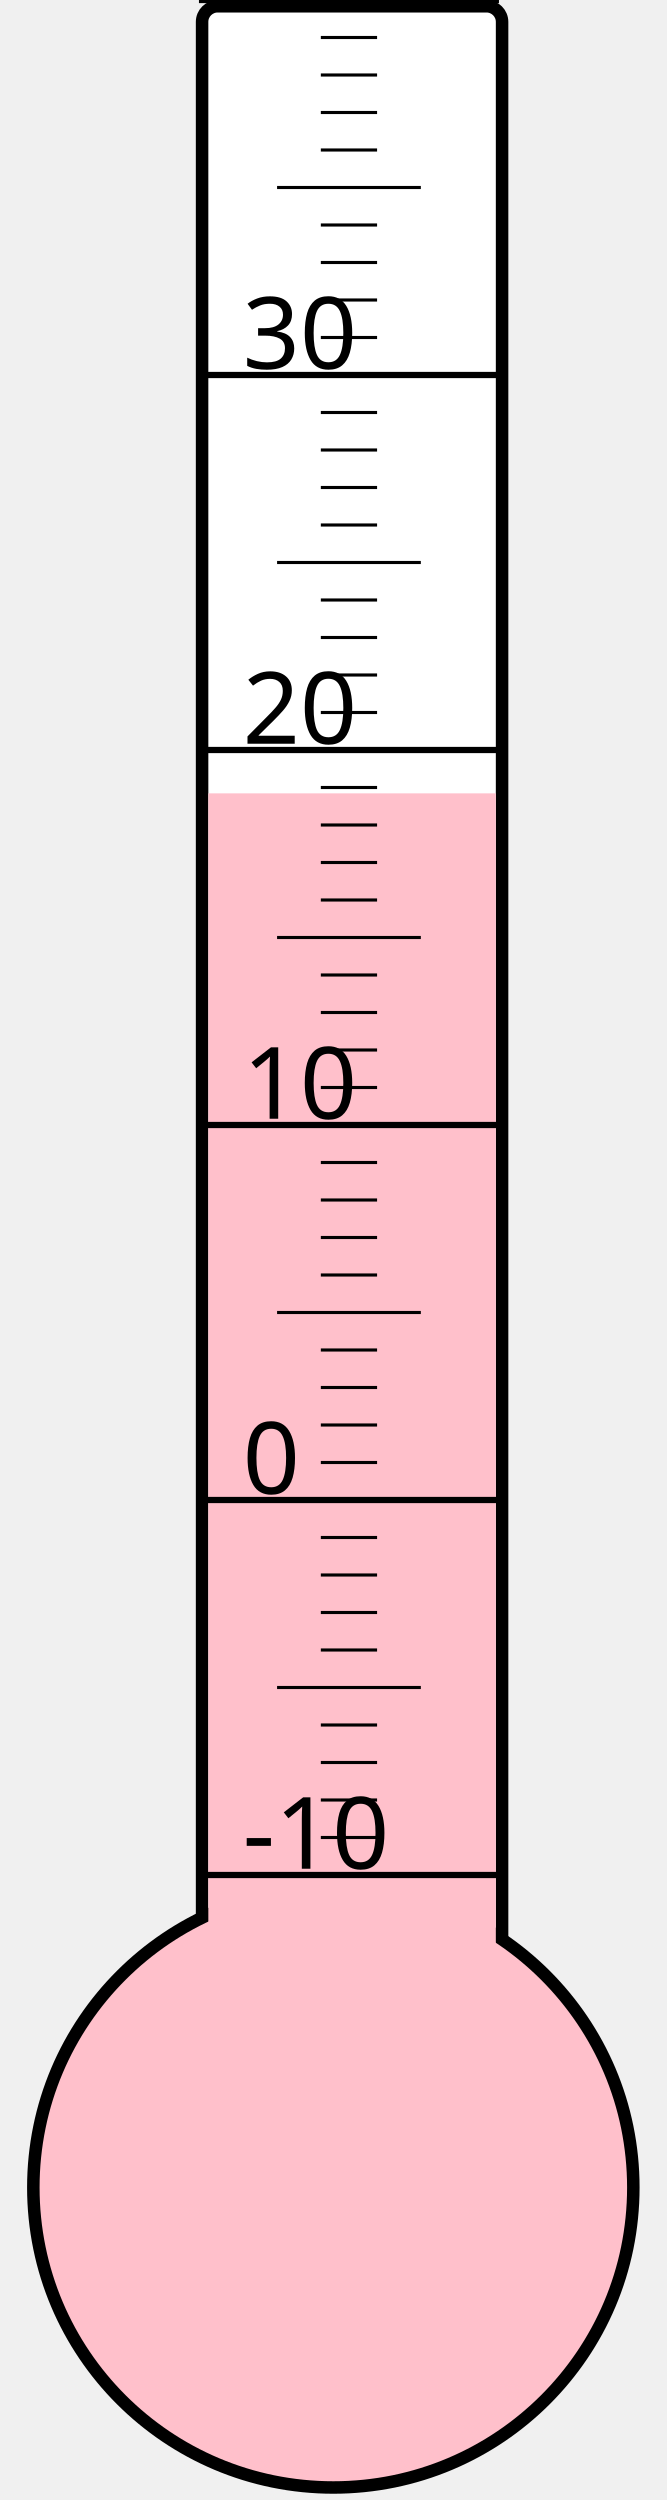
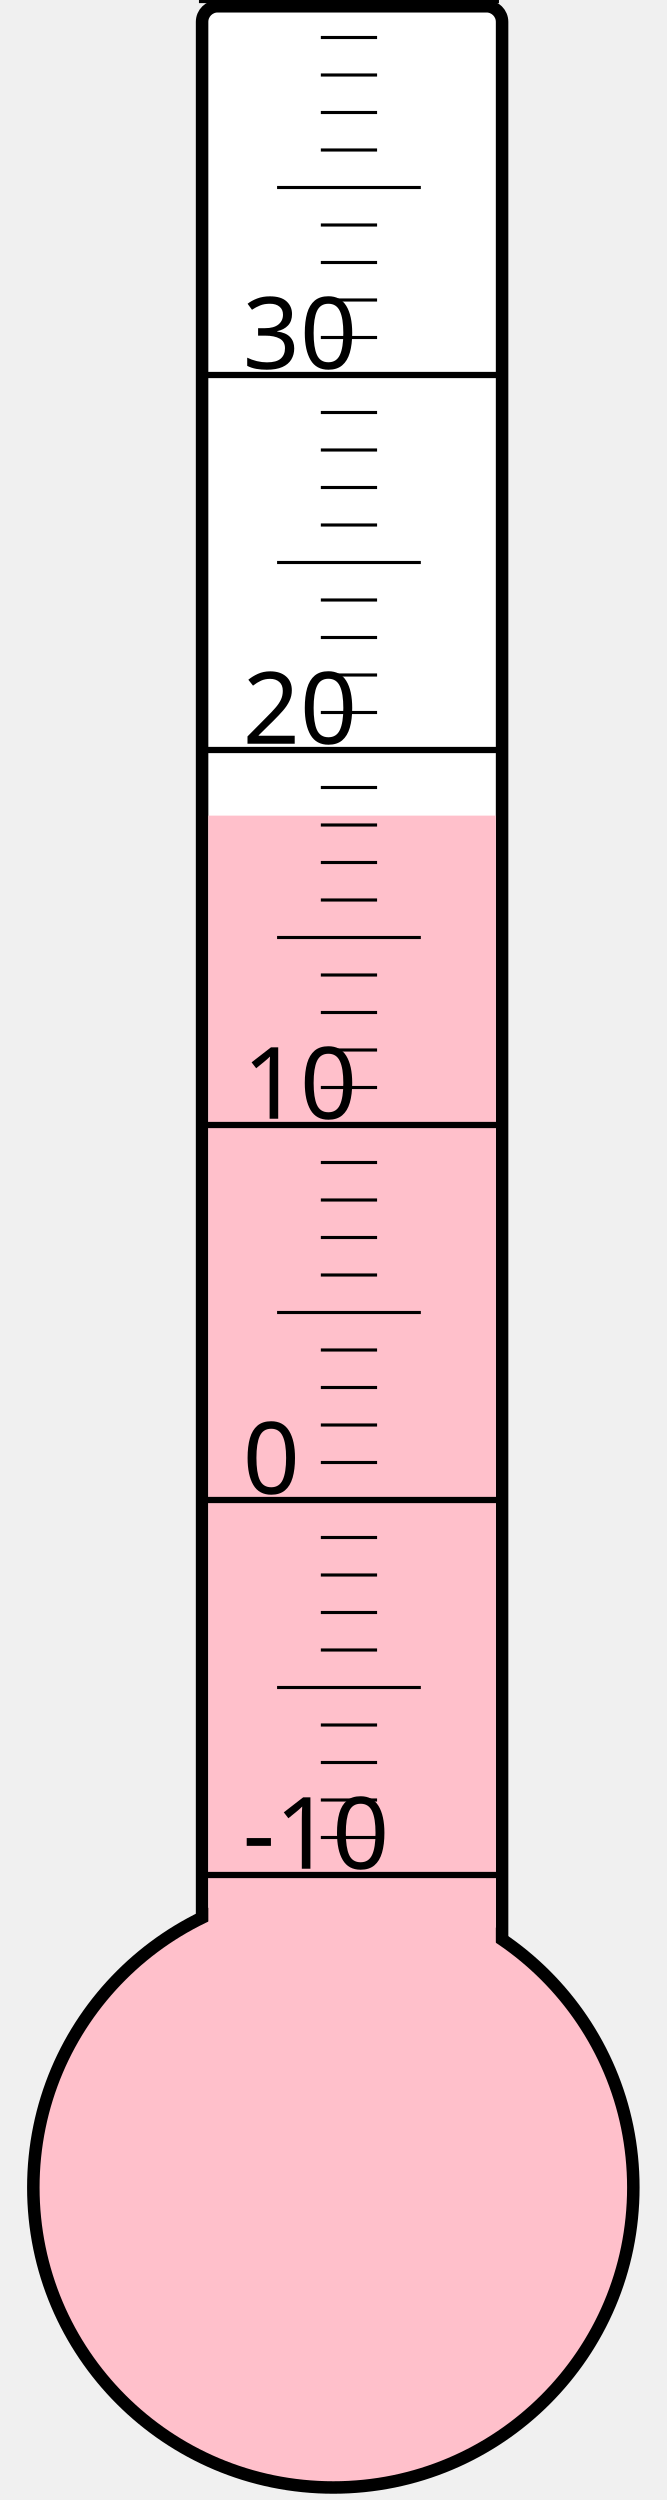
<svg xmlns="http://www.w3.org/2000/svg" width="40px" height="150px" viewBox="0 0 200 800">
  <rect width="200" height="800" x="0" y="0" style="fill: #ffffeb; fill-opacity: 0;" />
  <rect width="96" height="680" x="58" y="2" rx="5" ry="5" style="fill: white; fill-opacity: 1; stroke: black; stroke-width: 4;" />
  <circle cx="100" cy="700" r="96" style="fill: pink; stroke: black; stroke-width: 4;" />
-   <rect width="92" height="446.125" x="60" y="253.875" style="fill: pink; fill-opacity: 1; stroke-width: 0;" />
+   <rect width="92" height="439.0" x="60" y="261.0" style="fill: pink; fill-opacity: 1; stroke-width: 0;" />
  <text x="71" y="598" style="font-family: sans-serif; font-size: 24pt;">-10</text>
  <text x="71" y="478" style="font-family: sans-serif; font-size: 24pt;">0</text>
  <text x="71" y="358" style="font-family: sans-serif; font-size: 24pt;">10</text>
  <text x="71" y="238" style="font-family: sans-serif; font-size: 24pt;">20</text>
  <text x="71" y="118" style="font-family: sans-serif; font-size: 24pt;">30</text>
  <g style="stroke: black;">
    <line x1="57" y1="600" x2="153" y2="600" style="stroke-width: 2;" />
    <line x1="96" y1="588" x2="114" y2="588" style="stroke-width: 1;" />
    <line x1="96" y1="576" x2="114" y2="576" style="stroke-width: 1;" />
    <line x1="96" y1="564" x2="114" y2="564" style="stroke-width: 1;" />
    <line x1="96" y1="552" x2="114" y2="552" style="stroke-width: 1;" />
    <line x1="82" y1="540" x2="128" y2="540" style="stroke-width: 1;" />
    <line x1="96" y1="528" x2="114" y2="528" style="stroke-width: 1;" />
    <line x1="96" y1="516" x2="114" y2="516" style="stroke-width: 1;" />
    <line x1="96" y1="504" x2="114" y2="504" style="stroke-width: 1;" />
    <line x1="96" y1="492" x2="114" y2="492" style="stroke-width: 1;" />
    <line x1="57" y1="480" x2="153" y2="480" style="stroke-width: 2;" />
    <line x1="96" y1="468" x2="114" y2="468" style="stroke-width: 1;" />
    <line x1="96" y1="456" x2="114" y2="456" style="stroke-width: 1;" />
    <line x1="96" y1="444" x2="114" y2="444" style="stroke-width: 1;" />
    <line x1="96" y1="432" x2="114" y2="432" style="stroke-width: 1;" />
    <line x1="82" y1="420" x2="128" y2="420" style="stroke-width: 1;" />
    <line x1="96" y1="408" x2="114" y2="408" style="stroke-width: 1;" />
    <line x1="96" y1="396" x2="114" y2="396" style="stroke-width: 1;" />
    <line x1="96" y1="384" x2="114" y2="384" style="stroke-width: 1;" />
    <line x1="96" y1="372" x2="114" y2="372" style="stroke-width: 1;" />
    <line x1="57" y1="360" x2="153" y2="360" style="stroke-width: 2;" />
    <line x1="96" y1="348" x2="114" y2="348" style="stroke-width: 1;" />
    <line x1="96" y1="336" x2="114" y2="336" style="stroke-width: 1;" />
    <line x1="96" y1="324" x2="114" y2="324" style="stroke-width: 1;" />
    <line x1="96" y1="312" x2="114" y2="312" style="stroke-width: 1;" />
    <line x1="82" y1="300" x2="128" y2="300" style="stroke-width: 1;" />
    <line x1="96" y1="288" x2="114" y2="288" style="stroke-width: 1;" />
    <line x1="96" y1="276" x2="114" y2="276" style="stroke-width: 1;" />
    <line x1="96" y1="264" x2="114" y2="264" style="stroke-width: 1;" />
    <line x1="96" y1="252" x2="114" y2="252" style="stroke-width: 1;" />
    <line x1="57" y1="240" x2="153" y2="240" style="stroke-width: 2;" />
    <line x1="96" y1="228" x2="114" y2="228" style="stroke-width: 1;" />
    <line x1="96" y1="216" x2="114" y2="216" style="stroke-width: 1;" />
    <line x1="96" y1="204" x2="114" y2="204" style="stroke-width: 1;" />
    <line x1="96" y1="192" x2="114" y2="192" style="stroke-width: 1;" />
    <line x1="82" y1="180" x2="128" y2="180" style="stroke-width: 1;" />
    <line x1="96" y1="168" x2="114" y2="168" style="stroke-width: 1;" />
    <line x1="96" y1="156" x2="114" y2="156" style="stroke-width: 1;" />
    <line x1="96" y1="144" x2="114" y2="144" style="stroke-width: 1;" />
    <line x1="96" y1="132" x2="114" y2="132" style="stroke-width: 1;" />
    <line x1="57" y1="120" x2="153" y2="120" style="stroke-width: 2;" />
    <line x1="96" y1="108" x2="114" y2="108" style="stroke-width: 1;" />
    <line x1="96" y1="96" x2="114" y2="96" style="stroke-width: 1;" />
    <line x1="96" y1="84" x2="114" y2="84" style="stroke-width: 1;" />
    <line x1="96" y1="72" x2="114" y2="72" style="stroke-width: 1;" />
    <line x1="82" y1="60" x2="128" y2="60" style="stroke-width: 1;" />
    <line x1="96" y1="48" x2="114" y2="48" style="stroke-width: 1;" />
    <line x1="96" y1="36" x2="114" y2="36" style="stroke-width: 1;" />
    <line x1="96" y1="24" x2="114" y2="24" style="stroke-width: 1;" />
    <line x1="96" y1="12" x2="114" y2="12" style="stroke-width: 1;" />
    <line x1="57" y1="0" x2="153" y2="0" style="stroke-width: 2;" />
  </g>
</svg>
